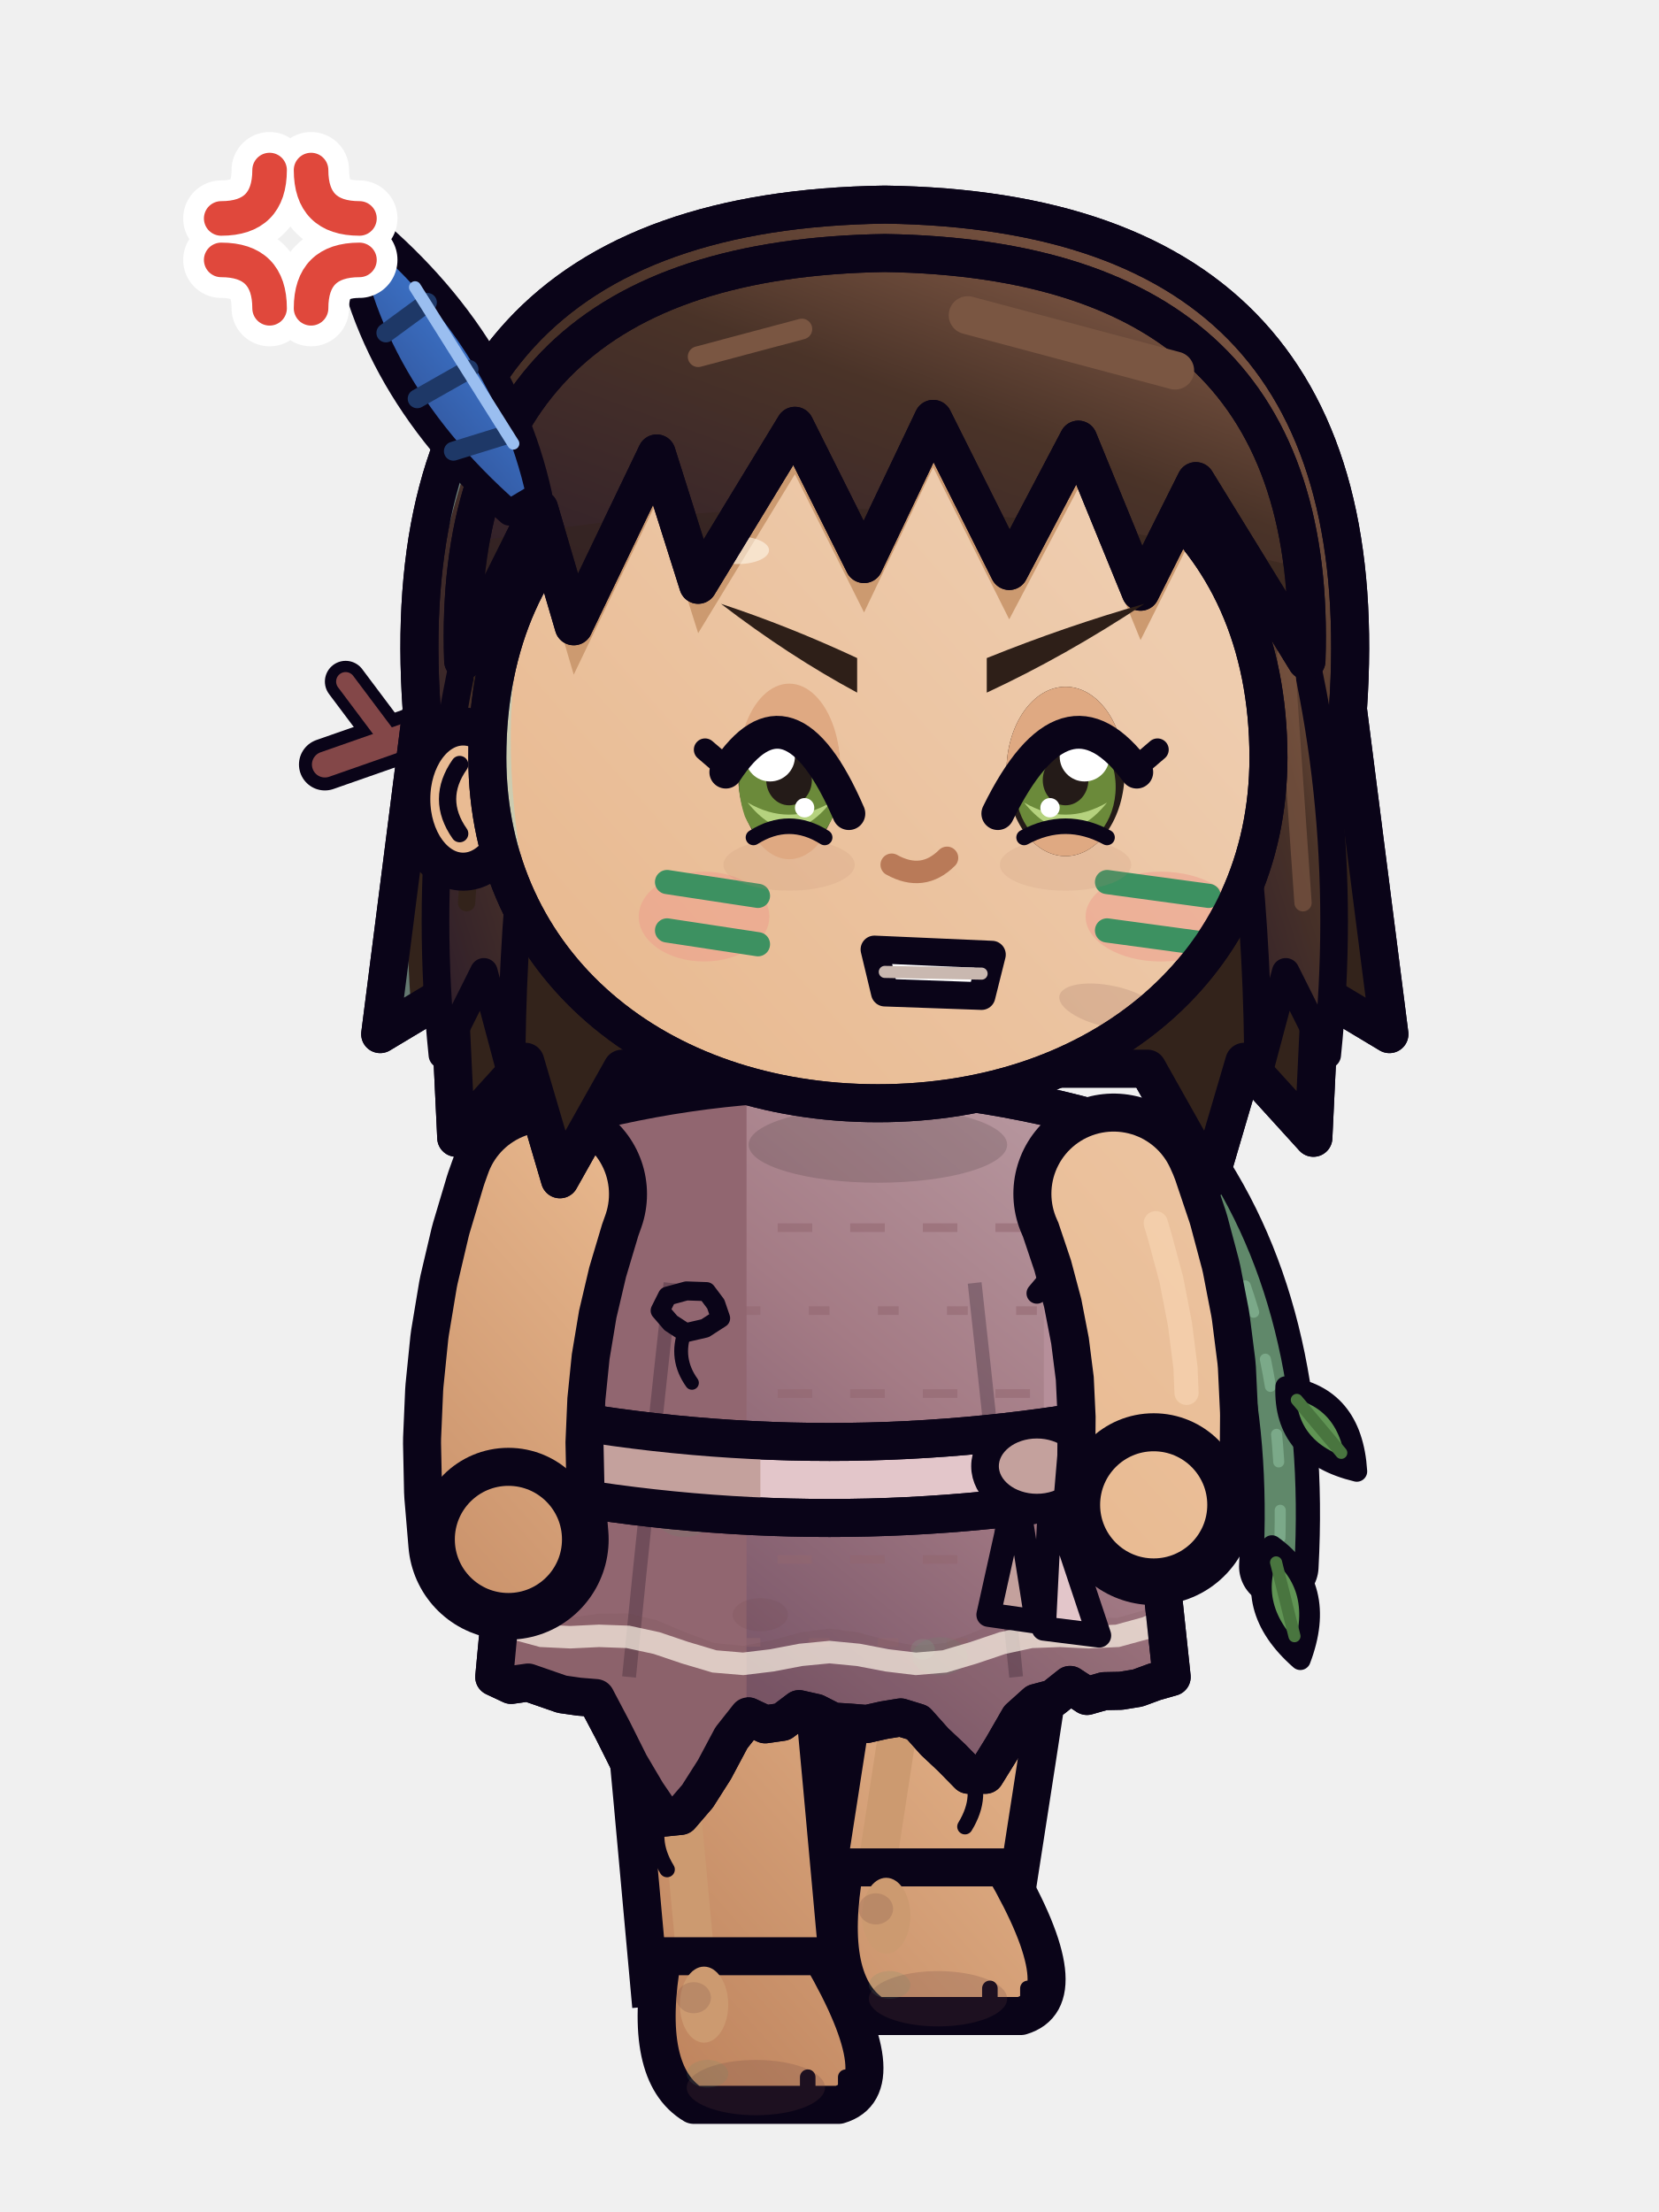
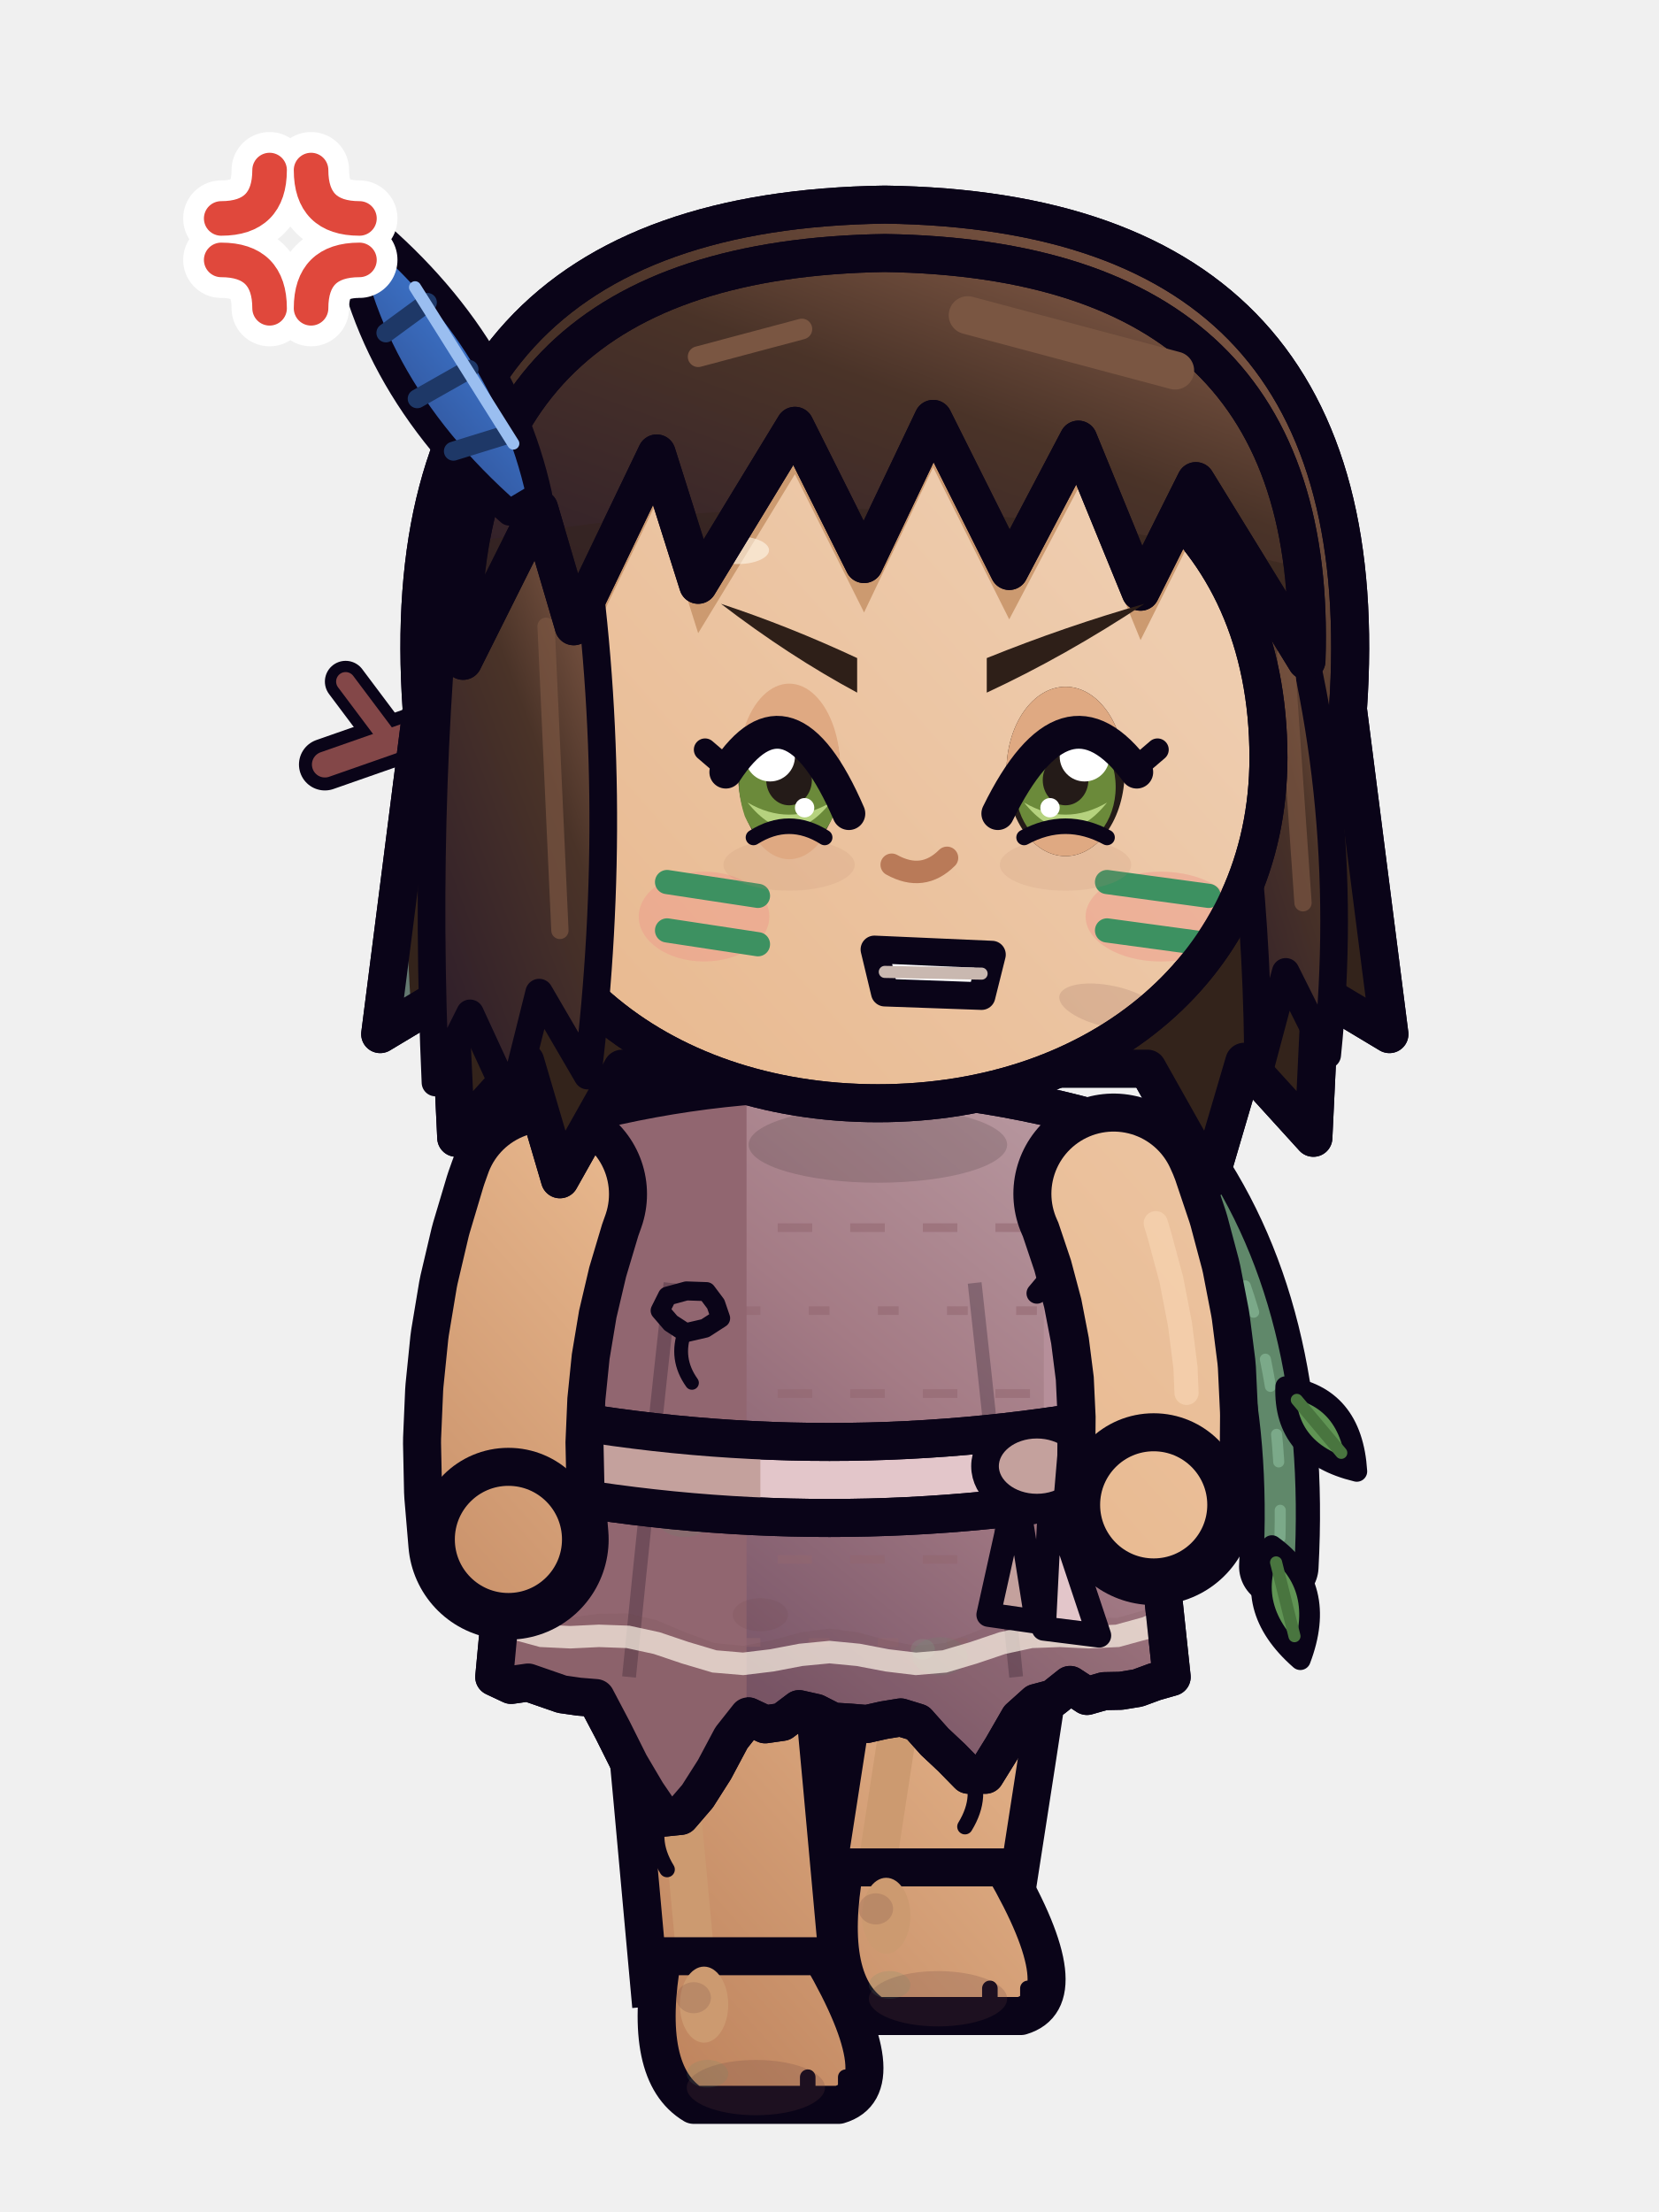
<svg xmlns="http://www.w3.org/2000/svg" width="48" height="64" viewBox="0 0 48 64">
  <g transform="translate(48 0) scale(-1 1)">
    <g transform="translate(0 -0.19)">
      <defs>
        <linearGradient id="mycalinabaesemarche5G0" x1="0" y1="0" x2="0.75" y2="1">
          <stop offset="0" stop-color="#EECCAE" />
          <stop offset="0.45" stop-color="#E8B88E" />
          <stop offset="1" stop-color="#A76642" />
        </linearGradient>
        <linearGradient id="mycalinabaesemarche5G0t" gradientUnits="userSpaceOnUse" x1="6" y1="28" x2="42" y2="60">
          <stop offset="0" stop-color="#EECCAE" />
          <stop offset="0.45" stop-color="#E8B88E" />
          <stop offset="1" stop-color="#A76642" />
        </linearGradient>
        <linearGradient id="mycalinabaesemarche5G1" x1="0" y1="0" x2="0.75" y2="1">
          <stop offset="0" stop-color="#92654F" />
          <stop offset="0.45" stop-color="#4A3328" />
          <stop offset="1" stop-color="#301F2A" />
        </linearGradient>
        <linearGradient id="mycalinabaesemarche5G1t" gradientUnits="userSpaceOnUse" x1="4" y1="2" x2="42" y2="60">
          <stop offset="0" stop-color="#92654F" />
          <stop offset="0.45" stop-color="#4A3328" />
          <stop offset="1" stop-color="#301F2A" />
        </linearGradient>
        <linearGradient id="mycalinabaesemarche5G2" x1="0" y1="0" x2="0.75" y2="1">
          <stop offset="0" stop-color="#BDA0A7" />
          <stop offset="0.45" stop-color="#A47B85" />
          <stop offset="1" stop-color="#66455C" />
        </linearGradient>
        <linearGradient id="mycalinabaesemarche5G2t" gradientUnits="userSpaceOnUse" x1="4" y1="2" x2="42" y2="60">
          <stop offset="0" stop-color="#BDA0A7" />
          <stop offset="0.45" stop-color="#A47B85" />
          <stop offset="1" stop-color="#66455C" />
        </linearGradient>
        <linearGradient id="mycalinabaesemarche5G3" x1="0" y1="0" x2="0.75" y2="1">
          <stop offset="0" stop-color="#95BDA3" />
          <stop offset="0.45" stop-color="#6CA47F" />
          <stop offset="1" stop-color="#435F59" />
        </linearGradient>
        <linearGradient id="mycalinabaesemarche5G3t" gradientUnits="userSpaceOnUse" x1="4" y1="2" x2="42" y2="60">
          <stop offset="0" stop-color="#95BDA3" />
          <stop offset="0.45" stop-color="#6CA47F" />
          <stop offset="1" stop-color="#435F59" />
        </linearGradient>
        <linearGradient id="mycalinabaesemarche5G4" x1="0" y1="0" x2="0.75" y2="1">
          <stop offset="0" stop-color="#7298D5" />
          <stop offset="0.45" stop-color="#3B70C4" />
          <stop offset="1" stop-color="#2B427F" />
        </linearGradient>
        <linearGradient id="mycalinabaesemarche5G4t" gradientUnits="userSpaceOnUse" x1="4" y1="2" x2="42" y2="60">
          <stop offset="0" stop-color="#7298D5" />
          <stop offset="0.45" stop-color="#3B70C4" />
          <stop offset="1" stop-color="#2B427F" />
        </linearGradient>
      </defs>
      <g transform="translate(0 -0.29)">
        <path d="M14,33.8 Q10.6,38.4 11,45.8" fill="none" stroke="#0A0418" stroke-width="2.3" stroke-linecap="round" stroke-linejoin="round" />
        <path d="M14,33.8 Q10.6,38.4 11,45.8" fill="none" stroke="#60886A" stroke-width="0.9" stroke-linecap="round" stroke-linejoin="round" />
        <path d="M14,33.8 Q10.6,38.4 11,45.8" fill="none" stroke="#86B795" stroke-width="0.32" stroke-linecap="round" stroke-dasharray=".8 1.4" opacity=".7" />
        <g transform="translate(10.8 40.6) rotate(40)">
          <path d="M0,0 Q1.3,1.44 0,3.2 Q-1.3,1.44 0,0 Z" fill="#609454" stroke="#0A0418" stroke-width="0.6" stroke-linejoin="round" stroke-linecap="round" />
          <line x1="0" y1="0.5" x2="0" y2="2.5" stroke="#49753F" stroke-width="0.35" stroke-linecap="round" />
        </g>
        <g transform="translate(11.2 45.2) rotate(14)">
          <path d="M0,0 Q1.3,1.53 0,3.4 Q-1.3,1.53 0,0 Z" fill="#609454" stroke="#0A0418" stroke-width="0.6" stroke-linejoin="round" stroke-linecap="round" />
          <line x1="0" y1="0.5" x2="0" y2="2.7" stroke="#49753F" stroke-width="0.35" stroke-linecap="round" />
        </g>
        <path d="M20.2,47.6 L20.73,51.06 L21.45,55.7" fill="none" stroke="#0A0418" stroke-width="6.6" stroke-linejoin="round" />
        <path d="M20.2,47.6 L20.73,51.06 L21.45,55.7" fill="none" stroke="url(#mycalinabaesemarche5G0t)" stroke-width="4.4" stroke-linejoin="round" />
        <path d="M21.53,47.99 L22.07,50.85 L22.07,50.85 L22.6,54.31" fill="none" stroke="#CC9A70" stroke-width="1.1" stroke-linejoin="round" stroke-linecap="round" />
        <path d="M18.96,54.51 L23.56,54.51 Q24.16,57.91 22.66,58.81 L18.46,58.81 Q16.76,58.31 18.96,54.51 Z" fill="url(#mycalinabaesemarche5G0t)" stroke="#0A0418" stroke-width="1.1" stroke-linejoin="round" stroke-linecap="round" />
        <ellipse cx="22.36" cy="55.91" rx="0.7" ry="1.1" fill="#CC9A70" stroke="none" />
        <line x1="18.26" y1="58.01" x2="18.26" y2="58.61" stroke="#0A0418" stroke-width="0.45" stroke-linecap="round" />
        <line x1="19.36" y1="58.01" x2="19.36" y2="58.61" stroke="#0A0418" stroke-width="0.45" stroke-linecap="round" />
        <ellipse cx="20.86" cy="58.31" rx="2" ry="0.8" fill="#663D3D" stroke="none" opacity="0.21" />
        <ellipse cx="22.66" cy="55.71" rx="0.5" ry="0.45" fill="#663D3D" stroke="none" opacity="0.18" />
        <ellipse cx="22.26" cy="57.91" rx="0.6" ry="0.4" fill="#5D8C6F" stroke="none" opacity="0.16" />
        <path d="M27.4,47.6 L26.96,52.34 L26.42,58.28" fill="none" stroke="#0A0418" stroke-width="6.6" stroke-linejoin="round" />
        <path d="M27.4,47.6 L26.96,52.34 L26.42,58.28" fill="none" stroke="url(#mycalinabaesemarche5G0t)" stroke-width="4.4" stroke-linejoin="round" />
        <path d="M28.74,48.32 L28.31,52.46 L28.31,52.46 L27.87,57.2" fill="none" stroke="#CC9A70" stroke-width="1.1" stroke-linejoin="round" stroke-linecap="round" />
        <path d="M24.23,57.08 L28.83,57.08 Q29.43,60.48 27.93,61.38 L23.73,61.38 Q22.03,60.88 24.23,57.08 Z" fill="url(#mycalinabaesemarche5G0t)" stroke="#0A0418" stroke-width="1.1" stroke-linejoin="round" stroke-linecap="round" />
        <ellipse cx="27.63" cy="58.48" rx="0.7" ry="1.1" fill="#CC9A70" stroke="none" />
        <line x1="23.53" y1="60.58" x2="23.53" y2="61.18" stroke="#0A0418" stroke-width="0.45" stroke-linecap="round" />
        <line x1="24.63" y1="60.58" x2="24.63" y2="61.18" stroke="#0A0418" stroke-width="0.45" stroke-linecap="round" />
        <ellipse cx="26.13" cy="60.88" rx="2" ry="0.8" fill="#663D3D" stroke="none" opacity="0.21" />
        <ellipse cx="27.93" cy="58.28" rx="0.5" ry="0.45" fill="#663D3D" stroke="none" opacity="0.18" />
        <ellipse cx="27.53" cy="60.48" rx="0.6" ry="0.4" fill="#5D8C6F" stroke="none" opacity="0.16" />
        <path d="M15.8,33 Q24,30.6 32.2,33 L33.7,49 L33.21,49.23 L32.72,49.16 L32.23,49.33 L31.74,49.5 L31.25,49.57 L30.76,49.61 L30.27,50.54 L29.78,51.52 L29.29,52.35 L28.8,53.07 L28.31,53.02 L27.82,52.45 L27.33,51.68 L26.84,50.76 L26.35,50.14 L25.86,50.37 L25.37,50.3 L24.88,49.93 L24.39,50.04 L23.9,50.29 L23.41,50.32 L22.92,50.36 L22.43,50.25 L21.94,50.17 L21.45,50.32 L20.96,50.87 L20.47,51.33 L19.98,51.83 L19.49,51.83 L19,51.04 L18.51,50.19 L18.02,49.75 L17.53,49.62 L17.04,49.23 L16.55,49.55 L16.06,49.41 L15.57,49.4 L15.08,49.32 L14.59,49.14 L14.1,49 Z" fill="url(#mycalinabaesemarche5G2)" stroke="#0A0418" stroke-width="1.1" stroke-linejoin="round" stroke-linecap="round" />
        <clipPath id="mycalinabaesemarche5t">
          <path d="M15.8,33 Q24,30.6 32.2,33 L33.7,49 L33.21,49.23 L32.72,49.16 L32.23,49.33 L31.74,49.5 L31.25,49.57 L30.76,49.61 L30.27,50.54 L29.78,51.52 L29.29,52.35 L28.8,53.07 L28.31,53.02 L27.82,52.45 L27.33,51.68 L26.84,50.76 L26.35,50.14 L25.86,50.37 L25.37,50.3 L24.88,49.93 L24.39,50.04 L23.9,50.29 L23.41,50.32 L22.92,50.36 L22.43,50.25 L21.94,50.17 L21.45,50.32 L20.96,50.87 L20.47,51.33 L19.98,51.83 L19.49,51.83 L19,51.04 L18.51,50.19 L18.02,49.75 L17.53,49.62 L17.04,49.23 L16.55,49.55 L16.06,49.41 L15.57,49.4 L15.08,49.32 L14.59,49.14 L14.1,49 Z" />
        </clipPath>
        <g clip-path="url(#mycalinabaesemarche5t)">
          <path d="M14,36 L34,36" stroke="#916670" stroke-width="0.25" stroke-dasharray="1 1.1" opacity=".55" />
          <path d="M14,38.4 L34,38.4" stroke="#916670" stroke-width="0.25" stroke-dasharray=".6 1.4" opacity=".55" />
          <path d="M14,40.8 L34,40.8" stroke="#916670" stroke-width="0.25" stroke-dasharray="1 1.1" opacity=".55" />
          <path d="M14,43.2 L34,43.2" stroke="#916670" stroke-width="0.25" stroke-dasharray=".6 1.4" opacity=".55" />
          <path d="M14,45.6 L34,45.6" stroke="#916670" stroke-width="0.25" stroke-dasharray="1 1.1" opacity=".55" />
          <path d="M14,48 L34,48" stroke="#916670" stroke-width="0.25" stroke-dasharray=".6 1.4" opacity=".55" />
          <rect x="26.4" y="30" width="9" height="24" fill="#916670" />
          <rect x="16.6" y="36" width="1.2" height="11" rx="0.6" fill="#B68F9A" />
          <path d="M19.8,37.6 Q19.2,43 18.6,49 M28.6,37.6 Q29.2,43 29.8,49" fill="none" stroke="#0A0418" stroke-width="0.4" opacity=".25" />
          <path d="M14,46.6 L14.83,47.05 L15.67,47.29 L16.5,47.28 L17.33,47.17 L18.17,47.16 L19,47.36 L19.83,47.71 L20.67,48.02 L21.5,48.1 L22.33,47.94 L23.17,47.71 L24,47.6 L24.83,47.71 L25.67,47.94 L26.5,48.1 L27.33,48.02 L28.17,47.71 L29,47.36 L29.83,47.16 L30.67,47.17 L31.5,47.28 L32.33,47.29 L33.17,47.05 L34,46.6 L40,60 L8,60 Z" fill="#663D3D" opacity="0.11" />
          <ellipse cx="17.4" cy="44.6" rx="1" ry="0.6" fill="#663D3D" stroke="none" opacity="0.12" />
          <ellipse cx="26" cy="47.2" rx="0.8" ry="0.48" fill="#663D3D" stroke="none" opacity="0.12" />
          <ellipse cx="16" cy="40.6" rx="0.8" ry="0.55" fill="#5D8C6F" stroke="none" opacity="0.16" />
          <ellipse cx="16.5" cy="40.4" rx="0.35" ry="0.3" fill="#86B795" stroke="none" opacity="0.16" />
          <ellipse cx="28.2" cy="44.4" rx="0.8" ry="0.55" fill="#5D8C6F" stroke="none" opacity="0.16" />
          <ellipse cx="28.7" cy="44.2" rx="0.35" ry="0.3" fill="#86B795" stroke="none" opacity="0.16" />
          <ellipse cx="20.8" cy="48.4" rx="0.8" ry="0.55" fill="#5D8C6F" stroke="none" opacity="0.16" />
          <ellipse cx="21.3" cy="48.2" rx="0.35" ry="0.3" fill="#86B795" stroke="none" opacity="0.16" />
          <path d="M14,47.2 L14.83,47.58 L15.67,47.81 L16.5,47.85 L17.33,47.81 L18.17,47.84 L19,48.02 L19.83,48.3 L20.67,48.55 L21.5,48.62 L22.33,48.52 L23.17,48.36 L24,48.28 L24.83,48.36 L25.67,48.52 L26.5,48.62 L27.33,48.55 L28.17,48.3 L29,48.02 L29.83,47.84 L30.67,47.81 L31.5,47.85 L32.33,47.81 L33.17,47.58 L34,47.2" fill="none" stroke="#FFF6E8" stroke-width="0.65" opacity="0.7" />
        </g>
        <path d="M15.8,33 Q24,30.6 32.2,33 L33.7,49 L33.21,49.23 L32.72,49.16 L32.23,49.33 L31.74,49.5 L31.25,49.57 L30.76,49.61 L30.27,50.54 L29.78,51.52 L29.29,52.35 L28.8,53.07 L28.31,53.02 L27.82,52.45 L27.33,51.68 L26.84,50.76 L26.35,50.14 L25.86,50.37 L25.37,50.3 L24.88,49.93 L24.39,50.04 L23.9,50.29 L23.41,50.32 L22.92,50.36 L22.43,50.25 L21.94,50.17 L21.45,50.32 L20.96,50.87 L20.47,51.33 L19.98,51.83 L19.49,51.83 L19,51.04 L18.51,50.19 L18.02,49.75 L17.53,49.62 L17.04,49.23 L16.55,49.55 L16.06,49.41 L15.57,49.4 L15.08,49.32 L14.59,49.14 L14.1,49 Z" fill="none" stroke="#0A0418" stroke-width="1.1" stroke-linejoin="round" stroke-linecap="round" />
        <path d="M28.8,52.87 q0.45,0.8 -0.1,1.7" fill="none" stroke="#0A0418" stroke-width=".45" stroke-linecap="round" />
        <path d="M19.98,51.63 q-0.45,0.8 0.1,1.7" fill="none" stroke="#0A0418" stroke-width=".45" stroke-linecap="round" />
        <path d="M28.9,38.4 L28.59,38.76 L28.16,39.04 L27.6,38.91 L27.15,38.62 L27.29,38.21 L27.56,37.85 L28.14,37.83 L28.69,37.98 Z" fill="#916670" stroke="#0A0418" stroke-width="0.55" stroke-linejoin="round" />
        <path d="M28.18,38.99 q0.3,0.8 -0.2,1.5" fill="none" stroke="#0A0418" stroke-width="0.4" stroke-linecap="round" />
        <path d="M16,37.6 L16.67,38.3 L17.33,37.1 L18,37.9" fill="none" stroke="#0A0418" stroke-width="0.6" stroke-linecap="round" stroke-linejoin="round" />
        <path d="M15,41.3 Q24,43.1 33,41.3 L33.1,43.5 Q24,45.3 14.9,43.5 Z" fill="#E3C6CA" stroke="#0A0418" stroke-width="1.1" stroke-linejoin="round" stroke-linecap="round" />
        <clipPath id="mycalinabaesemarche5vb">
          <path d="M15,41.3 Q24,43.1 33,41.3 L33.1,43.5 Q24,45.3 14.9,43.5 Z" />
        </clipPath>
        <g clip-path="url(#mycalinabaesemarche5vb)">
          <rect x="26" y="40" width="10" height="7" fill="#C4A19D" />
        </g>
        <path d="M15,41.3 Q24,43.1 33,41.3 L33.1,43.5 Q24,45.3 14.9,43.5 Z" fill="none" stroke="#0A0418" stroke-width="1.1" stroke-linejoin="round" stroke-linecap="round" />
        <path d="M17.6,43.6 L16.2,47.8 L17.8,47.6 Z" fill="#E3C6CA" stroke="#0A0418" stroke-width="0.7" stroke-linejoin="round" stroke-linecap="round" />
        <path d="M18.6,43.6 L19.4,47.2 L18,47.4 Z" fill="#C4A19D" stroke="#0A0418" stroke-width="0.7" stroke-linejoin="round" stroke-linecap="round" />
        <ellipse cx="18" cy="42.9" rx="1.5" ry="1.2" fill="#C4A19D" stroke="#0A0418" stroke-width="0.8" stroke-linejoin="round" stroke-linecap="round" />
        <ellipse cx="22.6" cy="33.6" rx="3.74" ry="1.1" fill="rgba(0,0,0,.13)" stroke="none" />
        <path d="M32.18,35.03 L32.29,35.34 L32.69,36.68 L33.01,38.04 L33.24,39.42 L33.38,40.8 L33.44,42.19 L33.41,43.6 L33.29,45.02" fill="none" stroke="#0A0418" stroke-width="5.8" stroke-linecap="round" stroke-linejoin="round" />
        <path d="M32.18,35.03 L32.29,35.34 L32.69,36.68 L33.01,38.04 L33.24,39.42 L33.38,40.8 L33.44,42.19 L33.41,43.6 L33.29,45.02" fill="none" stroke="url(#mycalinabaesemarche5G0t)" stroke-width="3.6" stroke-linecap="round" stroke-linejoin="round" />
        <ellipse cx="33.29" cy="45.02" rx="2.1" ry="2.1" fill="url(#mycalinabaesemarche5G0t)" stroke="#0A0418" stroke-width="1.1" stroke-linejoin="round" stroke-linecap="round" />
        <path d="M15.78,35.02 L15.7,35.2 L15.29,36.42 L14.96,37.66 L14.72,38.9 L14.56,40.16 L14.5,41.43 L14.51,42.72 L14.62,44.02" fill="none" stroke="#0A0418" stroke-width="5.8" stroke-linecap="round" stroke-linejoin="round" />
        <path d="M15.78,35.02 L15.7,35.2 L15.29,36.42 L14.96,37.66 L14.72,38.9 L14.56,40.16 L14.5,41.43 L14.51,42.72 L14.62,44.02" fill="none" stroke="url(#mycalinabaesemarche5G0t)" stroke-width="3.6" stroke-linecap="round" stroke-linejoin="round" />
        <path d="M14.56,35.87 L14.46,36.2 L14.11,37.5 L13.86,38.79 L13.7,40.05 L13.67,40.78" fill="none" stroke="#F6D3B0" stroke-width="0.7" stroke-linecap="round" stroke-linejoin="round" opacity=".7" />
        <ellipse cx="14.62" cy="44.02" rx="2.1" ry="2.1" fill="url(#mycalinabaesemarche5G0t)" stroke="#0A0418" stroke-width="1.1" stroke-linejoin="round" stroke-linecap="round" />
        <line x1="34.6" y1="21.2" x2="38.6" y2="22.6" stroke="#0A0418" stroke-width="1.5" stroke-linecap="round" />
        <line x1="36.8" y1="21.8" x2="38" y2="20.2" stroke="#0A0418" stroke-width="1.2" stroke-linecap="round" />
        <line x1="34.6" y1="21.2" x2="38.6" y2="22.6" stroke="#834748" stroke-width="0.75" stroke-linecap="round" />
        <line x1="36.8" y1="21.8" x2="38" y2="20.2" stroke="#834748" stroke-width="0.55" stroke-linecap="round" />
        <path d="M9,21 Q8,6.6 22.4,6.4 Q36.8,6.6 35.8,21 L37,30.4 L35,29.2 L34.8,33.4 L32.8,31.2 L31.8,34.6 L30,31.4 L14.8,31.4 L13,34.6 L12,31.2 L10,33.4 L9.8,29.2 L7.8,30.4 Z" fill="url(#mycalinabaesemarche5G1)" stroke="#0A0418" stroke-width="1.1" stroke-linejoin="round" stroke-linecap="round" />
        <clipPath id="mycalinabaesemarche5sefacheh">
          <path d="M9,21 Q8,6.6 22.4,6.4 Q36.8,6.6 35.8,21 L37,30.4 L35,29.2 L34.8,33.4 L32.8,31.2 L31.8,34.6 L30,31.4 L14.8,31.4 L13,34.6 L12,31.2 L10,33.4 L9.8,29.2 L7.8,30.4 Z" />
        </clipPath>
        <g clip-path="url(#mycalinabaesemarche5sefacheh)">
          <rect x="8" y="24" width="34" height="12" fill="#33231B" />
          <path d="M33.8,12 Q37,20 36,31 L41,31 L41,12 Z" fill="#9FE3DA" opacity=".45" />
        </g>
        <path d="M9,21 Q8,6.6 22.4,6.4 Q36.8,6.6 35.8,21 L37,30.4 L35,29.2 L34.8,33.4 L32.8,31.2 L31.8,34.6 L30,31.4 L14.8,31.4 L13,34.6 L12,31.2 L10,33.4 L9.8,29.2 L7.8,30.4 Z" fill="none" stroke="#0A0418" stroke-width="1.1" stroke-linejoin="round" stroke-linecap="round" />
        <path d="M11.2,16 Q8.8,23.2 9.6,31 L10.8,28.6 L11.6,31.6 Q11.6,24.8 13,18.4 Z" fill="url(#mycalinabaesemarche5G1)" stroke="#0A0418" stroke-width="0.8" stroke-linejoin="round" stroke-linecap="round" />
        <path d="M33.6,16 Q36,23.2 35.2,31 L34,28.6 L33.2,31.6 Q33.2,24.8 31.8,18.4 Z" fill="url(#mycalinabaesemarche5G1)" stroke="#0A0418" stroke-width="0.8" stroke-linejoin="round" stroke-linecap="round" />
        <line x1="10.8" y1="19.4" x2="10.3" y2="26.6" stroke="#7A5642" stroke-width="0.5" stroke-linecap="round" opacity=".7" />
        <line x1="34" y1="19.4" x2="34.5" y2="26.6" stroke="#33231B" stroke-width="0.5" stroke-linecap="round" />
        <ellipse cx="34.6" cy="23.6" rx="1.5" ry="2.1" fill="url(#mycalinabaesemarche5G0t)" stroke="#0A0418" stroke-width="1.1" stroke-linejoin="round" stroke-linecap="round" />
        <path d="M34.7,22.6 Q35.4,23.6 34.7,24.6" fill="none" stroke="#0A0418" stroke-width="0.5" stroke-linejoin="round" stroke-linecap="round" />
        <path d="M11.3,22.4 C11.3,15.6 16.3,12.2 22.6,12.2 C28.9,12.2 33.9,15.6 33.9,22.4 C33.9,28.4 29,32.4 22.6,32.4 C16.2,32.4 11.3,28.4 11.3,22.4 Z" fill="url(#mycalinabaesemarche5G0t)" stroke="#0A0418" stroke-width="1.1" stroke-linejoin="round" stroke-linecap="round" />
        <clipPath id="mycalinabaesemarche5sefachef">
          <path d="M11.3,22.4 C11.3,15.6 16.3,12.2 22.6,12.2 C28.9,12.2 33.9,15.6 33.9,22.4 C33.9,28.4 29,32.4 22.6,32.4 C16.2,32.4 11.3,28.4 11.3,22.4 Z" />
        </clipPath>
        <g clip-path="url(#mycalinabaesemarche5sefachef)">
          <path d="M10.2,19.6 Q9.8,8 22.4,7.8 Q35,8 34.6,19.6 L32.4,15.2 L31.4,18.6 L29,13.6 L27.8,17.4 L25,12.8 L23,16.8 L21,12.6 L18.8,17 L16.8,13.2 L15,17.6 L13.4,14.4 Z" fill="#CC9A70" transform="translate(0 1.4)" />
          <g transform="translate(-1.6 0)">
            <path d="M33.4,14.6 Q36.6,22.4 32.6,31.8 L37,31.8 L37,14.6 Z" fill="#9FE3DA" opacity=".4" />
          </g>
          <ellipse cx="14.41" cy="27" rx="2.18" ry="1.3" fill="#EE9C8C" stroke="none" opacity=".5" />
          <ellipse cx="27.63" cy="27" rx="1.89" ry="1.3" fill="#EE9C8C" stroke="none" opacity=".5" />
          <line x1="13.03" y1="26.4" x2="15.97" y2="26" stroke="#3D9161" stroke-width="0.7" stroke-linecap="round" />
          <line x1="13.03" y1="27.8" x2="15.97" y2="27.4" stroke="#3D9161" stroke-width="0.7" stroke-linecap="round" />
          <line x1="26.07" y1="26.4" x2="28.7" y2="26" stroke="#3D9161" stroke-width="0.7" stroke-linecap="round" />
          <line x1="26.07" y1="27.8" x2="28.7" y2="27.4" stroke="#3D9161" stroke-width="0.7" stroke-linecap="round" />
          <ellipse cx="15.88" cy="29.6" rx="1.5" ry="0.6" fill="#663D3D" opacity="0.14" transform="rotate(-12 15.88 29.6)" />
          <ellipse cx="26.65" cy="16.4" rx="0.9" ry="0.4" fill="#FFF6E8" stroke="none" opacity="0.6" />
        </g>
        <path d="M11.3,22.4 C11.3,15.6 16.3,12.2 22.6,12.2 C28.9,12.2 33.9,15.6 33.9,22.4 C33.9,28.4 29,32.4 22.6,32.4 C16.2,32.4 11.3,28.4 11.3,22.4 Z" fill="none" stroke="#0A0418" stroke-width="1.1" stroke-linejoin="round" stroke-linecap="round" />
+         <path d="M31.2,15.6 Q30,23.4 31,31.6 L32.4,29.2 L33.2,32.4 L34.4,29.8 L35.4,31.8 Q35.8,23 34.8,14.8 Z" fill="url(#mycalinabaesemarche5G1)" stroke="#0A0418" stroke-width="0.8" stroke-linejoin="round" stroke-linecap="round" />
+         <line x1="32.2" y1="18.6" x2="31.8" y2="27.4" stroke="#7A5642" stroke-width="0.5" stroke-linecap="round" opacity=".7" />
        <path d="M10.2,19.6 Q9.8,8 22.4,7.8 Q35,8 34.6,19.6 L32.4,15.2 L31.4,18.6 L29,13.6 L27.8,17.4 L25,12.8 L23,16.8 L21,12.6 L18.8,17 L16.8,13.2 L15,17.6 L13.4,14.4 Z" fill="url(#mycalinabaesemarche5G1)" stroke="#0A0418" stroke-width="1.1" stroke-linejoin="round" stroke-linecap="round" />
        <clipPath id="mycalinabaesemarche5sefachefr">
          <path d="M10.2,19.6 Q9.8,8 22.4,7.8 Q35,8 34.6,19.6 L32.4,15.2 L31.4,18.6 L29,13.6 L27.8,17.4 L25,12.8 L23,16.8 L21,12.6 L18.8,17 L16.8,13.2 L15,17.6 L13.4,14.4 Z" />
        </clipPath>
        <g clip-path="url(#mycalinabaesemarche5sefachefr)">
          <path d="M10,17 Q24,13.4 38,17 L38,21 L10,21 Z" fill="#33231B" opacity=".45" />
        </g>
        <path d="M10.2,19.6 Q9.8,8 22.4,7.8 Q35,8 34.6,19.6 L32.4,15.2 L31.4,18.6 L29,13.6 L27.8,17.4 L25,12.8 L23,16.8 L21,12.6 L18.8,17 L16.8,13.2 L15,17.6 L13.4,14.4 Z" fill="none" stroke="#0A0418" stroke-width="1.1" stroke-linejoin="round" stroke-linecap="round" />
        <line x1="14" y1="11.2" x2="20" y2="9.6" stroke="#7A5642" stroke-width="1.1" stroke-linecap="round" />
        <line x1="24.8" y1="10" x2="27.8" y2="10.8" stroke="#7A5642" stroke-width="0.6" stroke-linecap="round" />
        <g transform="translate(32.4 14.8) rotate(-6) scale(1 1)">
          <path d="M0,0 Q1.6,-4.8 6.6,-7.8 Q5.6,-2.8 0.8,0.6 Z" fill="url(#mycalinabaesemarche5G4)" stroke="#0A0418" stroke-width="0.75" stroke-linejoin="round" stroke-linecap="round" />
          <line x1="1.2" y1="-1.6" x2="2.6" y2="-1" stroke="#1E3867" stroke-width="0.55" stroke-linecap="round" />
          <line x1="2.4" y1="-3.4" x2="3.8" y2="-2.4" stroke="#1E3867" stroke-width="0.55" stroke-linecap="round" />
          <line x1="3.8" y1="-5.2" x2="4.9" y2="-4.2" stroke="#1E3867" stroke-width="0.55" stroke-linecap="round" />
          <line x1="0.9" y1="-1.4" x2="4.2" y2="-5.6" stroke="#9ABEF0" stroke-width="0.35" stroke-linecap="round" />
          <path d="M5.4,-6.9 Q6.2,-7.5 6.6,-7.8 Q6.4,-6.6 5.9,-6 Z" fill="#FFFFFF" stroke="none" />
        </g>
        <path d="M20.6,25.3 Q21.3,26 22.2,25.5" fill="none" stroke="#B97A58" stroke-width="0.65" stroke-linejoin="round" stroke-linecap="round" />
        <path d="M19.3,28.1 L22.7,27.95 L22.4,29.2 L19.6,29.3 Z" fill="#FFFFFF" stroke="#0A0418" stroke-width="0.8" stroke-linejoin="round" stroke-linecap="round" />
        <line x1="19.6" y1="28.65" x2="22.4" y2="28.6" stroke="#C9B8B0" stroke-width="0.35" stroke-linecap="round" />
        <path d="M19.45,19.52 Q17.17,18.6 14.89,17.95 Q17.17,19.46 19.45,20.52 Z" fill="#2E1F18" stroke="none" />
        <path d="M23.2,19.52 Q25.17,18.6 27.14,17.95 Q25.17,19.46 23.2,20.52 Z" fill="#2E1F18" stroke="none" />
        <ellipse cx="17.17" cy="25.5" rx="1.9" ry="0.75" fill="#B9856E" stroke="none" opacity="0.15" />
        <clipPath id="mycalinabaesemarche5sefachee0">
          <path d="M15.46,22.8 a1.71,2.45 0 1,0 3.42,0 a1.71,2.45 0 1,0 -3.42,0 Z" />
        </clipPath>
        <g clip-path="url(#mycalinabaesemarche5sefachee0)">
          <ellipse cx="17.17" cy="22.8" rx="1.71" ry="2.45" fill="#241B18" stroke="none" />
          <ellipse cx="17.17" cy="23.25" rx="1.45" ry="1.8" fill="#6B8A3A" stroke="none" />
          <path d="M15.97,23.7 Q17.17,25.2 18.37,23.7 Q17.17,24.4 15.97,23.7 Z" fill="#B5D27E" stroke="none" />
          <ellipse cx="17.17" cy="23.05" rx="0.66" ry="0.73" fill="#241B18" stroke="none" />
          <ellipse cx="16.62" cy="22.37" rx="0.72" ry="0.72" fill="#FFFFFF" stroke="none" />
          <ellipse cx="17.62" cy="23.85" rx="0.28" ry="0.28" fill="#FFFFFF" stroke="none" />
          <path d="M15.11,22.82 Q17.17,20.02 19.13,24.02 L19.13,18.35 L15.11,18.35 Z" fill="#DFA982" stroke="none" />
          <path d="M14.96,24.86 Q17.17,23.86 19.38,24.86 L19.38,26.25 L14.96,26.25 Z" fill="#DFA982" stroke="none" />
        </g>
        <path d="M15.11,22.82 Q17.17,20.02 19.13,24.02" fill="none" stroke="#0A0418" stroke-width="0.95" stroke-linejoin="round" stroke-linecap="round" />
        <path d="M15.21,22.77 l-0.7,-0.6" fill="none" stroke="#0A0418" stroke-width="0.65" stroke-linejoin="round" stroke-linecap="round" />
        <path d="M15.97,24.71 Q17.17,24.06 18.37,24.71" fill="none" stroke="#0A0418" stroke-width="0.45" stroke-linejoin="round" stroke-linecap="round" />
        <ellipse cx="25.17" cy="25.5" rx="1.9" ry="0.75" fill="#B9856E" stroke="none" opacity="0.15" />
        <clipPath id="mycalinabaesemarche5sefachee1">
          <path d="M23.69,22.8 a1.476,2.45 0 1,0 2.95,0 a1.476,2.45 0 1,0 -2.95,0 Z" />
        </clipPath>
        <g clip-path="url(#mycalinabaesemarche5sefachee1)">
          <ellipse cx="25.17" cy="22.8" rx="1.48" ry="2.45" fill="#241B18" stroke="none" />
          <ellipse cx="25.17" cy="23.25" rx="1.45" ry="1.8" fill="#6B8A3A" stroke="none" />
          <path d="M23.97,23.7 Q25.17,25.2 26.37,23.7 Q25.17,24.4 23.97,23.7 Z" fill="#B5D27E" stroke="none" />
          <ellipse cx="25.17" cy="23.05" rx="0.66" ry="0.73" fill="#241B18" stroke="none" />
          <ellipse cx="25.72" cy="22.37" rx="0.72" ry="0.72" fill="#FFFFFF" stroke="none" />
          <ellipse cx="24.72" cy="23.85" rx="0.28" ry="0.28" fill="#FFFFFF" stroke="none" />
          <path d="M27,22.82 Q25.17,20.02 23.44,24.02 L23.44,18.35 L27,18.35 Z" fill="#DFA982" stroke="none" />
          <path d="M23.19,24.86 Q25.17,23.86 27.15,24.86 L27.15,26.25 L23.19,26.25 Z" fill="#DFA982" stroke="none" />
        </g>
        <path d="M27,22.82 Q25.17,20.02 23.44,24.02" fill="none" stroke="#0A0418" stroke-width="0.95" stroke-linejoin="round" stroke-linecap="round" />
        <path d="M26.9,22.77 l0.7,-0.6" fill="none" stroke="#0A0418" stroke-width="0.65" stroke-linejoin="round" stroke-linecap="round" />
        <path d="M24.14,24.71 Q25.17,24.06 26.2,24.71" fill="none" stroke="#0A0418" stroke-width="0.45" stroke-linejoin="round" stroke-linecap="round" />
        <path d="M39,5.4 Q39,6.8 37.6,6.8 M40.2,5.4 Q40.2,6.8 41.6,6.8 M39,9.4 Q39,8 37.6,8 M40.2,9.4 Q40.2,8 41.6,8" fill="none" stroke="#FFFFFF" stroke-width="2.2" stroke-linecap="round" />
        <path d="M39,5.4 Q39,6.8 37.6,6.8 M40.2,5.4 Q40.2,6.8 41.6,6.8 M39,9.4 Q39,8 37.6,8 M40.2,9.4 Q40.2,8 41.6,8" fill="none" stroke="#E0483C" stroke-width="1" stroke-linecap="round" />
      </g>
    </g>
  </g>
</svg>
